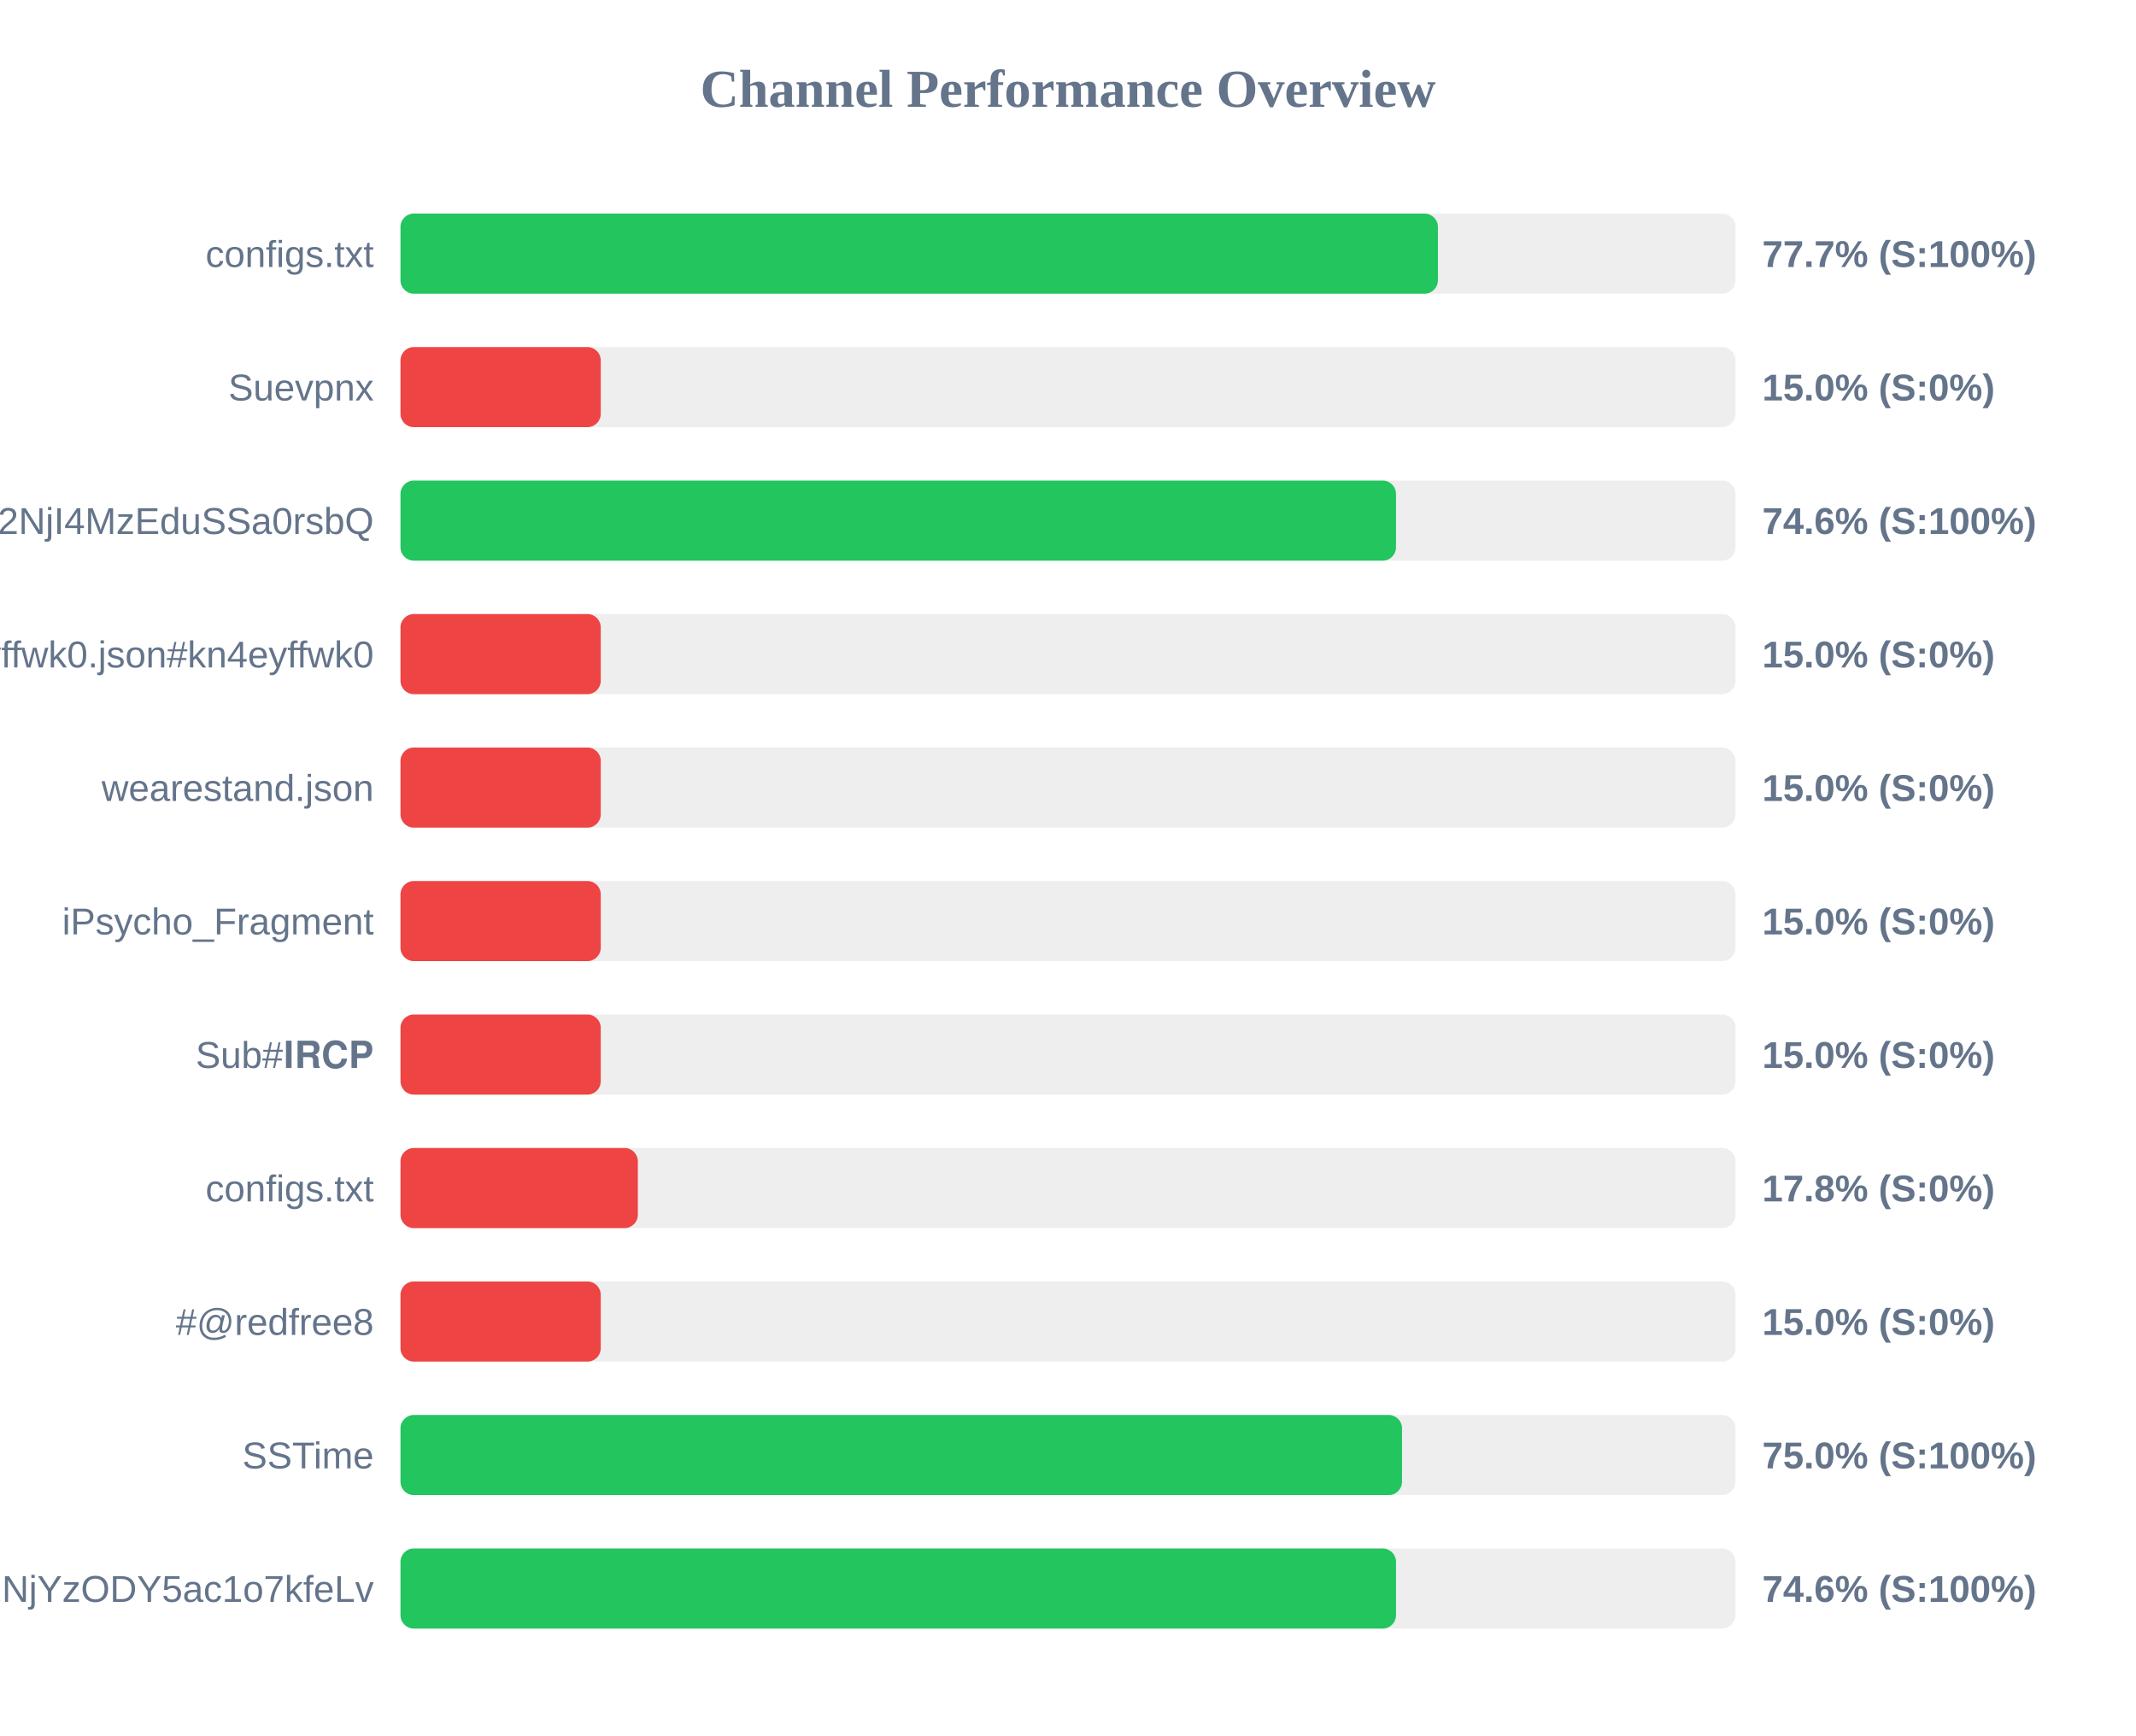
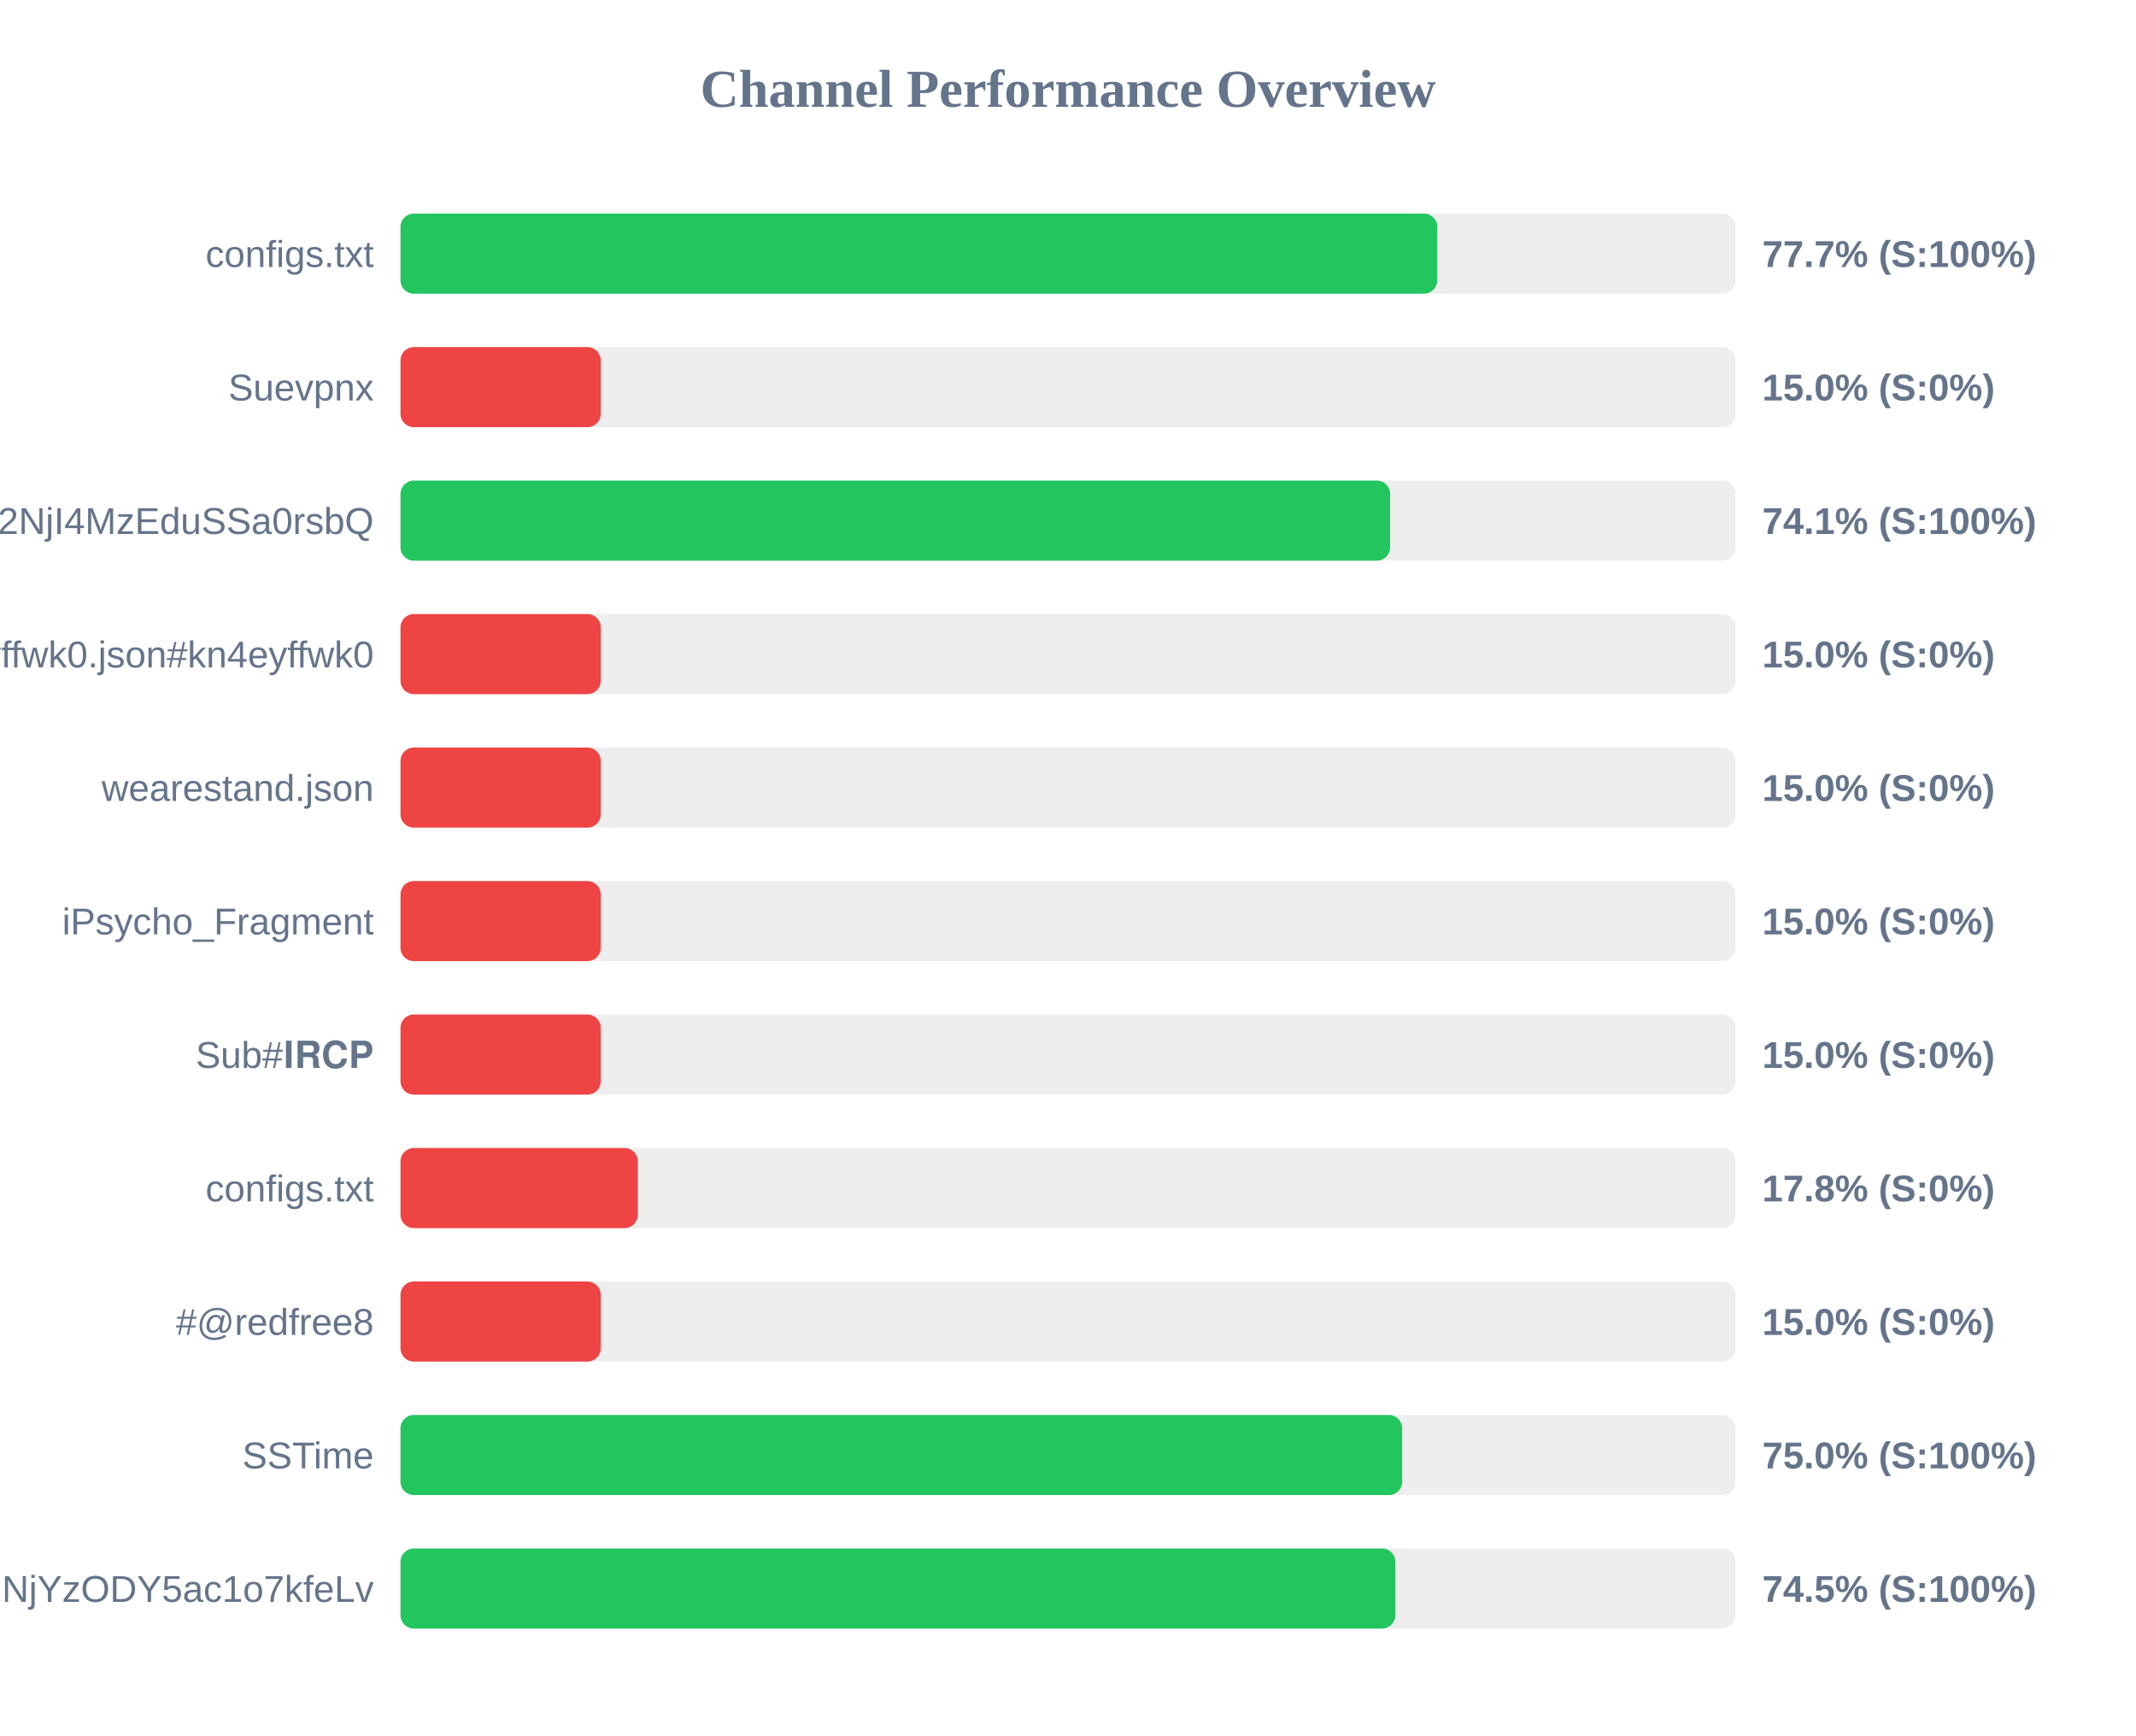
<svg xmlns="http://www.w3.org/2000/svg" width="800" height="650" version="1.1">
  <style>
        .row { font: 14px Arial; fill: #64748b; }
        .score { font: bold 14px Arial; fill: #64748b; }
    </style>
  <text x="400" y="40" text-anchor="middle" font-size="20px" font-weight="bold" fill="#64748b">Channel Performance Overview</text>
  <rect x="150" y="80" width="500" height="30" fill="#eee" rx="5" />
-   <rect x="150" y="80" width="388.55" height="30" fill="#22c55e" rx="5" />
+   <rect x="150" y="80" width="388.3" height="30" fill="#22c55e" rx="5" />
  <text x="140" y="100" text-anchor="end" class="row">configs.txt</text>
  <text x="660" y="100" text-anchor="start" class="score">77.7% (S:100%)</text>
  <rect x="150" y="130" width="500" height="30" fill="#eee" rx="5" />
  <rect x="150" y="130" width="75.0" height="30" fill="#ef4444" rx="5" />
  <text x="140" y="150" text-anchor="end" class="row">Suevpnx</text>
  <text x="660" y="150" text-anchor="start" class="score">15.0% (S:0%)</text>
  <rect x="150" y="180" width="500" height="30" fill="#eee" rx="5" />
-   <rect x="150" y="180" width="372.85" height="30" fill="#22c55e" rx="5" />
+   <rect x="150" y="180" width="370.65" height="30" fill="#22c55e" rx="5" />
  <text x="140" y="200" text-anchor="end" class="row">NTYyMjc2NDA5LDE3NDU2NjI4MzEduSSa0rsbQ</text>
-   <text x="660" y="200" text-anchor="start" class="score">74.6% (S:100%)</text>
+   <text x="660" y="200" text-anchor="start" class="score">74.1% (S:100%)</text>
  <rect x="150" y="230" width="500" height="30" fill="#eee" rx="5" />
  <rect x="150" y="230" width="75.0" height="30" fill="#ef4444" rx="5" />
  <text x="140" y="250" text-anchor="end" class="row">kn4eyffwk0.json#kn4eyffwk0</text>
  <text x="660" y="250" text-anchor="start" class="score">15.0% (S:0%)</text>
  <rect x="150" y="280" width="500" height="30" fill="#eee" rx="5" />
  <rect x="150" y="280" width="75.0" height="30" fill="#ef4444" rx="5" />
  <text x="140" y="300" text-anchor="end" class="row">wearestand.json</text>
  <text x="660" y="300" text-anchor="start" class="score">15.0% (S:0%)</text>
  <rect x="150" y="330" width="500" height="30" fill="#eee" rx="5" />
  <rect x="150" y="330" width="75.0" height="30" fill="#ef4444" rx="5" />
  <text x="140" y="350" text-anchor="end" class="row">iPsycho_Fragment</text>
  <text x="660" y="350" text-anchor="start" class="score">15.0% (S:0%)</text>
  <rect x="150" y="380" width="500" height="30" fill="#eee" rx="5" />
  <rect x="150" y="380" width="75.0" height="30" fill="#ef4444" rx="5" />
  <text x="140" y="400" text-anchor="end" class="row">Sub#𝐈𝐑𝐂𝐏</text>
  <text x="660" y="400" text-anchor="start" class="score">15.0% (S:0%)</text>
  <rect x="150" y="430" width="500" height="30" fill="#eee" rx="5" />
  <rect x="150" y="430" width="88.9" height="30" fill="#ef4444" rx="5" />
  <text x="140" y="450" text-anchor="end" class="row">configs.txt</text>
  <text x="660" y="450" text-anchor="start" class="score">17.8% (S:0%)</text>
  <rect x="150" y="480" width="500" height="30" fill="#eee" rx="5" />
  <rect x="150" y="480" width="75.0" height="30" fill="#ef4444" rx="5" />
  <text x="140" y="500" text-anchor="end" class="row">#@redfree8</text>
  <text x="660" y="500" text-anchor="start" class="score">15.0% (S:0%)</text>
  <rect x="150" y="530" width="500" height="30" fill="#eee" rx="5" />
-   <rect x="150" y="530" width="375.1" height="30" fill="#22c55e" rx="5" />
+   <rect x="150" y="530" width="375.15" height="30" fill="#22c55e" rx="5" />
  <text x="140" y="550" text-anchor="end" class="row">SSTime</text>
  <text x="660" y="550" text-anchor="start" class="score">75.0% (S:100%)</text>
  <rect x="150" y="580" width="500" height="30" fill="#eee" rx="5" />
-   <rect x="150" y="580" width="372.85" height="30" fill="#22c55e" rx="5" />
+   <rect x="150" y="580" width="372.6" height="30" fill="#22c55e" rx="5" />
  <text x="140" y="600" text-anchor="end" class="row">NjE3Mzg1MTE4MywxNzQ1NjYzODY5ac1o7kfeLv</text>
-   <text x="660" y="600" text-anchor="start" class="score">74.6% (S:100%)</text>
+   <text x="660" y="600" text-anchor="start" class="score">74.5% (S:100%)</text>
</svg>
